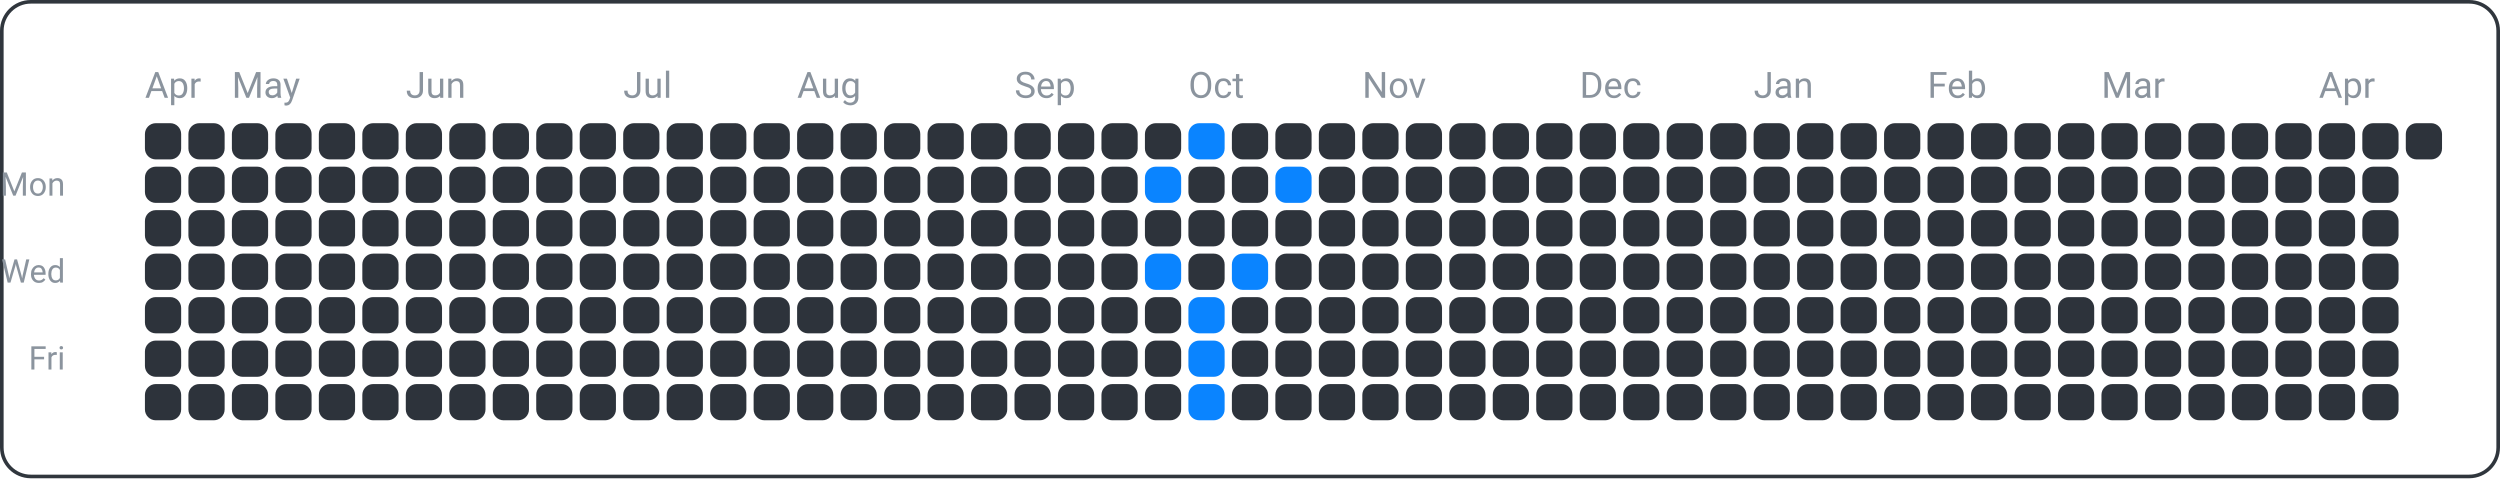
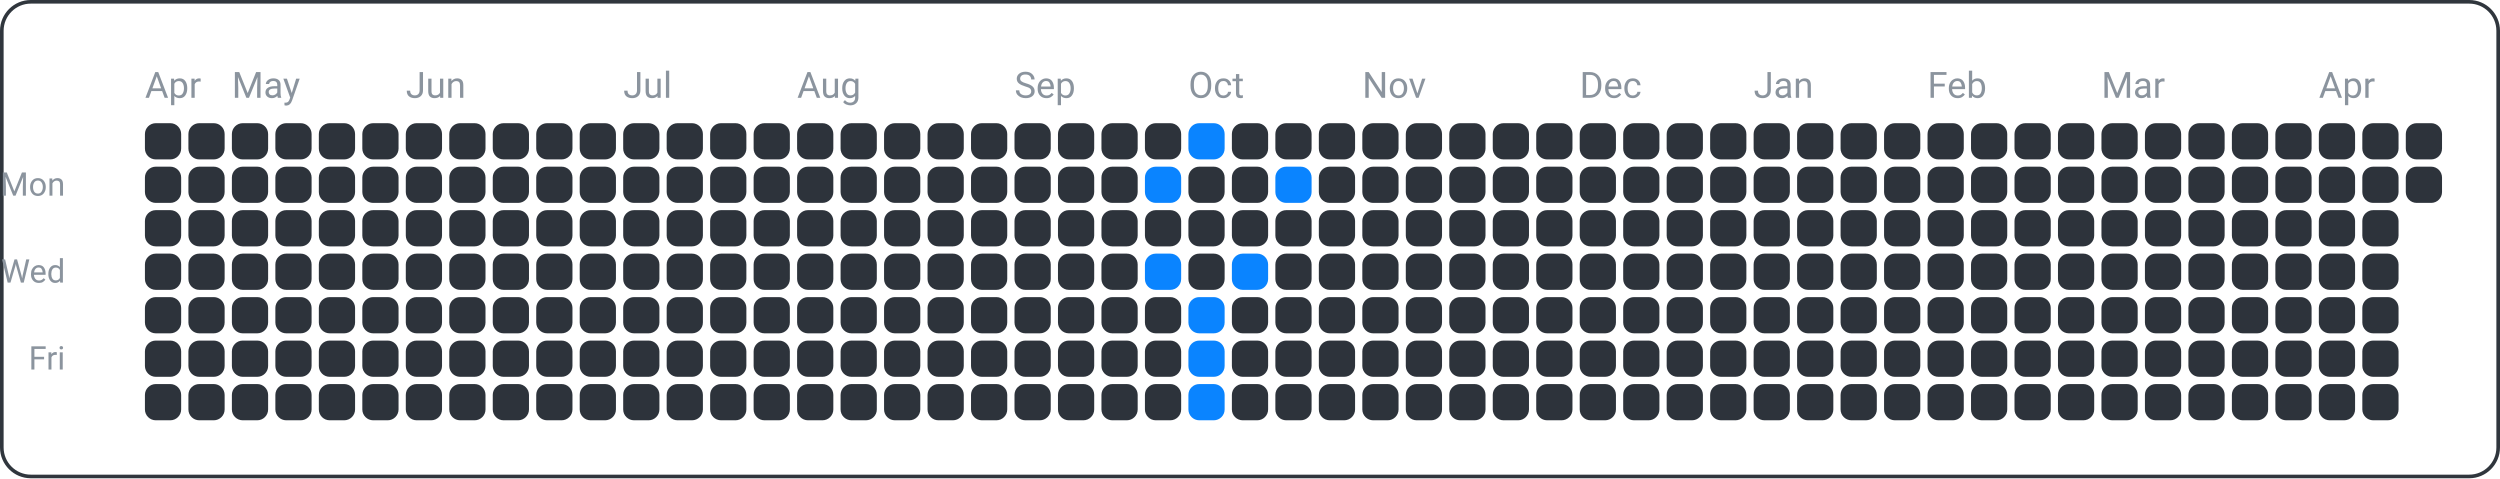
<svg xmlns="http://www.w3.org/2000/svg" width="690" height="132" viewBox="0 0 690 132">
  <rect x="0.5" y="0.5" width="689" height="131" fill="none" rx="8" ry="8" stroke="#30363d" />
  <text x="18" y="54" font-family="ui-sans-serif, -apple-system, Segoe UI, Roboto, Helvetica, Arial" font-size="9" fill="#8b949e" text-anchor="end">Mon</text>
  <text x="18" y="78" font-family="ui-sans-serif, -apple-system, Segoe UI, Roboto, Helvetica, Arial" font-size="9" fill="#8b949e" text-anchor="end">Wed</text>
  <text x="18" y="102" font-family="ui-sans-serif, -apple-system, Segoe UI, Roboto, Helvetica, Arial" font-size="9" fill="#8b949e" text-anchor="end">Fri</text>
  <text x="40" y="27" font-family="ui-sans-serif, -apple-system, Segoe UI, Roboto, Helvetica, Arial" font-size="10" fill="#8b949e" text-anchor="start">Apr</text>
  <text x="64" y="27" font-family="ui-sans-serif, -apple-system, Segoe UI, Roboto, Helvetica, Arial" font-size="10" fill="#8b949e" text-anchor="start">May</text>
  <text x="112" y="27" font-family="ui-sans-serif, -apple-system, Segoe UI, Roboto, Helvetica, Arial" font-size="10" fill="#8b949e" text-anchor="start">Jun</text>
  <text x="172" y="27" font-family="ui-sans-serif, -apple-system, Segoe UI, Roboto, Helvetica, Arial" font-size="10" fill="#8b949e" text-anchor="start">Jul</text>
  <text x="220" y="27" font-family="ui-sans-serif, -apple-system, Segoe UI, Roboto, Helvetica, Arial" font-size="10" fill="#8b949e" text-anchor="start">Aug</text>
  <text x="280" y="27" font-family="ui-sans-serif, -apple-system, Segoe UI, Roboto, Helvetica, Arial" font-size="10" fill="#8b949e" text-anchor="start">Sep</text>
  <text x="328" y="27" font-family="ui-sans-serif, -apple-system, Segoe UI, Roboto, Helvetica, Arial" font-size="10" fill="#8b949e" text-anchor="start">Oct</text>
  <text x="376" y="27" font-family="ui-sans-serif, -apple-system, Segoe UI, Roboto, Helvetica, Arial" font-size="10" fill="#8b949e" text-anchor="start">Nov</text>
  <text x="436" y="27" font-family="ui-sans-serif, -apple-system, Segoe UI, Roboto, Helvetica, Arial" font-size="10" fill="#8b949e" text-anchor="start">Dec</text>
  <text x="484" y="27" font-family="ui-sans-serif, -apple-system, Segoe UI, Roboto, Helvetica, Arial" font-size="10" fill="#8b949e" text-anchor="start">Jan</text>
  <text x="532" y="27" font-family="ui-sans-serif, -apple-system, Segoe UI, Roboto, Helvetica, Arial" font-size="10" fill="#8b949e" text-anchor="start">Feb</text>
  <text x="580" y="27" font-family="ui-sans-serif, -apple-system, Segoe UI, Roboto, Helvetica, Arial" font-size="10" fill="#8b949e" text-anchor="start">Mar</text>
  <text x="640" y="27" font-family="ui-sans-serif, -apple-system, Segoe UI, Roboto, Helvetica, Arial" font-size="10" fill="#8b949e" text-anchor="start">Apr</text>
  <rect x="40" y="34" width="10" height="10" fill="#2d333b" rx="3" ry="3" />
  <rect x="40" y="46" width="10" height="10" fill="#2d333b" rx="3" ry="3" />
  <rect x="40" y="58" width="10" height="10" fill="#2d333b" rx="3" ry="3" />
  <rect x="40" y="70" width="10" height="10" fill="#2d333b" rx="3" ry="3" />
  <rect x="40" y="82" width="10" height="10" fill="#2d333b" rx="3" ry="3" />
  <rect x="40" y="94" width="10" height="10" fill="#2d333b" rx="3" ry="3" />
  <rect x="40" y="106" width="10" height="10" fill="#2d333b" rx="3" ry="3" />
  <rect x="52" y="34" width="10" height="10" fill="#2d333b" rx="3" ry="3" />
  <rect x="52" y="46" width="10" height="10" fill="#2d333b" rx="3" ry="3" />
  <rect x="52" y="58" width="10" height="10" fill="#2d333b" rx="3" ry="3" />
  <rect x="52" y="70" width="10" height="10" fill="#2d333b" rx="3" ry="3" />
  <rect x="52" y="82" width="10" height="10" fill="#2d333b" rx="3" ry="3" />
  <rect x="52" y="94" width="10" height="10" fill="#2d333b" rx="3" ry="3" />
  <rect x="52" y="106" width="10" height="10" fill="#2d333b" rx="3" ry="3" />
  <rect x="64" y="34" width="10" height="10" fill="#2d333b" rx="3" ry="3" />
  <rect x="64" y="46" width="10" height="10" fill="#2d333b" rx="3" ry="3" />
  <rect x="64" y="58" width="10" height="10" fill="#2d333b" rx="3" ry="3" />
  <rect x="64" y="70" width="10" height="10" fill="#2d333b" rx="3" ry="3" />
  <rect x="64" y="82" width="10" height="10" fill="#2d333b" rx="3" ry="3" />
  <rect x="64" y="94" width="10" height="10" fill="#2d333b" rx="3" ry="3" />
  <rect x="64" y="106" width="10" height="10" fill="#2d333b" rx="3" ry="3" />
  <rect x="76" y="34" width="10" height="10" fill="#2d333b" rx="3" ry="3" />
  <rect x="76" y="46" width="10" height="10" fill="#2d333b" rx="3" ry="3" />
  <rect x="76" y="58" width="10" height="10" fill="#2d333b" rx="3" ry="3" />
  <rect x="76" y="70" width="10" height="10" fill="#2d333b" rx="3" ry="3" />
  <rect x="76" y="82" width="10" height="10" fill="#2d333b" rx="3" ry="3" />
  <rect x="76" y="94" width="10" height="10" fill="#2d333b" rx="3" ry="3" />
  <rect x="76" y="106" width="10" height="10" fill="#2d333b" rx="3" ry="3" />
  <rect x="88" y="34" width="10" height="10" fill="#2d333b" rx="3" ry="3" />
  <rect x="88" y="46" width="10" height="10" fill="#2d333b" rx="3" ry="3" />
  <rect x="88" y="58" width="10" height="10" fill="#2d333b" rx="3" ry="3" />
  <rect x="88" y="70" width="10" height="10" fill="#2d333b" rx="3" ry="3" />
  <rect x="88" y="82" width="10" height="10" fill="#2d333b" rx="3" ry="3" />
  <rect x="88" y="94" width="10" height="10" fill="#2d333b" rx="3" ry="3" />
  <rect x="88" y="106" width="10" height="10" fill="#2d333b" rx="3" ry="3" />
  <rect x="100" y="34" width="10" height="10" fill="#2d333b" rx="3" ry="3" />
  <rect x="100" y="46" width="10" height="10" fill="#2d333b" rx="3" ry="3" />
  <rect x="100" y="58" width="10" height="10" fill="#2d333b" rx="3" ry="3" />
  <rect x="100" y="70" width="10" height="10" fill="#2d333b" rx="3" ry="3" />
  <rect x="100" y="82" width="10" height="10" fill="#2d333b" rx="3" ry="3" />
  <rect x="100" y="94" width="10" height="10" fill="#2d333b" rx="3" ry="3" />
  <rect x="100" y="106" width="10" height="10" fill="#2d333b" rx="3" ry="3" />
  <rect x="112" y="34" width="10" height="10" fill="#2d333b" rx="3" ry="3" />
  <rect x="112" y="46" width="10" height="10" fill="#2d333b" rx="3" ry="3" />
  <rect x="112" y="58" width="10" height="10" fill="#2d333b" rx="3" ry="3" />
  <rect x="112" y="70" width="10" height="10" fill="#2d333b" rx="3" ry="3" />
  <rect x="112" y="82" width="10" height="10" fill="#2d333b" rx="3" ry="3" />
  <rect x="112" y="94" width="10" height="10" fill="#2d333b" rx="3" ry="3" />
  <rect x="112" y="106" width="10" height="10" fill="#2d333b" rx="3" ry="3" />
  <rect x="124" y="34" width="10" height="10" fill="#2d333b" rx="3" ry="3" />
  <rect x="124" y="46" width="10" height="10" fill="#2d333b" rx="3" ry="3" />
  <rect x="124" y="58" width="10" height="10" fill="#2d333b" rx="3" ry="3" />
  <rect x="124" y="70" width="10" height="10" fill="#2d333b" rx="3" ry="3" />
  <rect x="124" y="82" width="10" height="10" fill="#2d333b" rx="3" ry="3" />
  <rect x="124" y="94" width="10" height="10" fill="#2d333b" rx="3" ry="3" />
  <rect x="124" y="106" width="10" height="10" fill="#2d333b" rx="3" ry="3" />
  <rect x="136" y="34" width="10" height="10" fill="#2d333b" rx="3" ry="3" />
  <rect x="136" y="46" width="10" height="10" fill="#2d333b" rx="3" ry="3" />
  <rect x="136" y="58" width="10" height="10" fill="#2d333b" rx="3" ry="3" />
  <rect x="136" y="70" width="10" height="10" fill="#2d333b" rx="3" ry="3" />
  <rect x="136" y="82" width="10" height="10" fill="#2d333b" rx="3" ry="3" />
  <rect x="136" y="94" width="10" height="10" fill="#2d333b" rx="3" ry="3" />
  <rect x="136" y="106" width="10" height="10" fill="#2d333b" rx="3" ry="3" />
  <rect x="148" y="34" width="10" height="10" fill="#2d333b" rx="3" ry="3" />
  <rect x="148" y="46" width="10" height="10" fill="#2d333b" rx="3" ry="3" />
  <rect x="148" y="58" width="10" height="10" fill="#2d333b" rx="3" ry="3" />
  <rect x="148" y="70" width="10" height="10" fill="#2d333b" rx="3" ry="3" />
  <rect x="148" y="82" width="10" height="10" fill="#2d333b" rx="3" ry="3" />
  <rect x="148" y="94" width="10" height="10" fill="#2d333b" rx="3" ry="3" />
  <rect x="148" y="106" width="10" height="10" fill="#2d333b" rx="3" ry="3" />
  <rect x="160" y="34" width="10" height="10" fill="#2d333b" rx="3" ry="3" />
  <rect x="160" y="46" width="10" height="10" fill="#2d333b" rx="3" ry="3" />
  <rect x="160" y="58" width="10" height="10" fill="#2d333b" rx="3" ry="3" />
  <rect x="160" y="70" width="10" height="10" fill="#2d333b" rx="3" ry="3" />
  <rect x="160" y="82" width="10" height="10" fill="#2d333b" rx="3" ry="3" />
  <rect x="160" y="94" width="10" height="10" fill="#2d333b" rx="3" ry="3" />
  <rect x="160" y="106" width="10" height="10" fill="#2d333b" rx="3" ry="3" />
  <rect x="172" y="34" width="10" height="10" fill="#2d333b" rx="3" ry="3" />
  <rect x="172" y="46" width="10" height="10" fill="#2d333b" rx="3" ry="3" />
  <rect x="172" y="58" width="10" height="10" fill="#2d333b" rx="3" ry="3" />
  <rect x="172" y="70" width="10" height="10" fill="#2d333b" rx="3" ry="3" />
  <rect x="172" y="82" width="10" height="10" fill="#2d333b" rx="3" ry="3" />
  <rect x="172" y="94" width="10" height="10" fill="#2d333b" rx="3" ry="3" />
  <rect x="172" y="106" width="10" height="10" fill="#2d333b" rx="3" ry="3" />
  <rect x="184" y="34" width="10" height="10" fill="#2d333b" rx="3" ry="3" />
  <rect x="184" y="46" width="10" height="10" fill="#2d333b" rx="3" ry="3" />
  <rect x="184" y="58" width="10" height="10" fill="#2d333b" rx="3" ry="3" />
  <rect x="184" y="70" width="10" height="10" fill="#2d333b" rx="3" ry="3" />
  <rect x="184" y="82" width="10" height="10" fill="#2d333b" rx="3" ry="3" />
  <rect x="184" y="94" width="10" height="10" fill="#2d333b" rx="3" ry="3" />
  <rect x="184" y="106" width="10" height="10" fill="#2d333b" rx="3" ry="3" />
  <rect x="196" y="34" width="10" height="10" fill="#2d333b" rx="3" ry="3" />
  <rect x="196" y="46" width="10" height="10" fill="#2d333b" rx="3" ry="3" />
  <rect x="196" y="58" width="10" height="10" fill="#2d333b" rx="3" ry="3" />
  <rect x="196" y="70" width="10" height="10" fill="#2d333b" rx="3" ry="3" />
  <rect x="196" y="82" width="10" height="10" fill="#2d333b" rx="3" ry="3" />
  <rect x="196" y="94" width="10" height="10" fill="#2d333b" rx="3" ry="3" />
  <rect x="196" y="106" width="10" height="10" fill="#2d333b" rx="3" ry="3" />
  <rect x="208" y="34" width="10" height="10" fill="#2d333b" rx="3" ry="3" />
  <rect x="208" y="46" width="10" height="10" fill="#2d333b" rx="3" ry="3" />
  <rect x="208" y="58" width="10" height="10" fill="#2d333b" rx="3" ry="3" />
  <rect x="208" y="70" width="10" height="10" fill="#2d333b" rx="3" ry="3" />
  <rect x="208" y="82" width="10" height="10" fill="#2d333b" rx="3" ry="3" />
  <rect x="208" y="94" width="10" height="10" fill="#2d333b" rx="3" ry="3" />
  <rect x="208" y="106" width="10" height="10" fill="#2d333b" rx="3" ry="3" />
  <rect x="220" y="34" width="10" height="10" fill="#2d333b" rx="3" ry="3" />
  <rect x="220" y="46" width="10" height="10" fill="#2d333b" rx="3" ry="3" />
  <rect x="220" y="58" width="10" height="10" fill="#2d333b" rx="3" ry="3" />
  <rect x="220" y="70" width="10" height="10" fill="#2d333b" rx="3" ry="3" />
  <rect x="220" y="82" width="10" height="10" fill="#2d333b" rx="3" ry="3" />
  <rect x="220" y="94" width="10" height="10" fill="#2d333b" rx="3" ry="3" />
  <rect x="220" y="106" width="10" height="10" fill="#2d333b" rx="3" ry="3" />
  <rect x="232" y="34" width="10" height="10" fill="#2d333b" rx="3" ry="3" />
  <rect x="232" y="46" width="10" height="10" fill="#2d333b" rx="3" ry="3" />
  <rect x="232" y="58" width="10" height="10" fill="#2d333b" rx="3" ry="3" />
  <rect x="232" y="70" width="10" height="10" fill="#2d333b" rx="3" ry="3" />
  <rect x="232" y="82" width="10" height="10" fill="#2d333b" rx="3" ry="3" />
  <rect x="232" y="94" width="10" height="10" fill="#2d333b" rx="3" ry="3" />
  <rect x="232" y="106" width="10" height="10" fill="#2d333b" rx="3" ry="3" />
  <rect x="244" y="34" width="10" height="10" fill="#2d333b" rx="3" ry="3" />
  <rect x="244" y="46" width="10" height="10" fill="#2d333b" rx="3" ry="3" />
  <rect x="244" y="58" width="10" height="10" fill="#2d333b" rx="3" ry="3" />
  <rect x="244" y="70" width="10" height="10" fill="#2d333b" rx="3" ry="3" />
  <rect x="244" y="82" width="10" height="10" fill="#2d333b" rx="3" ry="3" />
  <rect x="244" y="94" width="10" height="10" fill="#2d333b" rx="3" ry="3" />
  <rect x="244" y="106" width="10" height="10" fill="#2d333b" rx="3" ry="3" />
  <rect x="256" y="34" width="10" height="10" fill="#2d333b" rx="3" ry="3" />
  <rect x="256" y="46" width="10" height="10" fill="#2d333b" rx="3" ry="3" />
  <rect x="256" y="58" width="10" height="10" fill="#2d333b" rx="3" ry="3" />
  <rect x="256" y="70" width="10" height="10" fill="#2d333b" rx="3" ry="3" />
  <rect x="256" y="82" width="10" height="10" fill="#2d333b" rx="3" ry="3" />
  <rect x="256" y="94" width="10" height="10" fill="#2d333b" rx="3" ry="3" />
  <rect x="256" y="106" width="10" height="10" fill="#2d333b" rx="3" ry="3" />
  <rect x="268" y="34" width="10" height="10" fill="#2d333b" rx="3" ry="3" />
  <rect x="268" y="46" width="10" height="10" fill="#2d333b" rx="3" ry="3" />
  <rect x="268" y="58" width="10" height="10" fill="#2d333b" rx="3" ry="3" />
  <rect x="268" y="70" width="10" height="10" fill="#2d333b" rx="3" ry="3" />
  <rect x="268" y="82" width="10" height="10" fill="#2d333b" rx="3" ry="3" />
  <rect x="268" y="94" width="10" height="10" fill="#2d333b" rx="3" ry="3" />
  <rect x="268" y="106" width="10" height="10" fill="#2d333b" rx="3" ry="3" />
  <rect x="280" y="34" width="10" height="10" fill="#2d333b" rx="3" ry="3" />
  <rect x="280" y="46" width="10" height="10" fill="#2d333b" rx="3" ry="3" />
  <rect x="280" y="58" width="10" height="10" fill="#2d333b" rx="3" ry="3" />
  <rect x="280" y="70" width="10" height="10" fill="#2d333b" rx="3" ry="3" />
  <rect x="280" y="82" width="10" height="10" fill="#2d333b" rx="3" ry="3" />
  <rect x="280" y="94" width="10" height="10" fill="#2d333b" rx="3" ry="3" />
  <rect x="280" y="106" width="10" height="10" fill="#2d333b" rx="3" ry="3" />
  <rect x="292" y="34" width="10" height="10" fill="#2d333b" rx="3" ry="3" />
  <rect x="292" y="46" width="10" height="10" fill="#2d333b" rx="3" ry="3" />
  <rect x="292" y="58" width="10" height="10" fill="#2d333b" rx="3" ry="3" />
  <rect x="292" y="70" width="10" height="10" fill="#2d333b" rx="3" ry="3" />
  <rect x="292" y="82" width="10" height="10" fill="#2d333b" rx="3" ry="3" />
  <rect x="292" y="94" width="10" height="10" fill="#2d333b" rx="3" ry="3" />
  <rect x="292" y="106" width="10" height="10" fill="#2d333b" rx="3" ry="3" />
  <rect x="304" y="34" width="10" height="10" fill="#2d333b" rx="3" ry="3" />
  <rect x="304" y="46" width="10" height="10" fill="#2d333b" rx="3" ry="3" />
  <rect x="304" y="58" width="10" height="10" fill="#2d333b" rx="3" ry="3" />
  <rect x="304" y="70" width="10" height="10" fill="#2d333b" rx="3" ry="3" />
  <rect x="304" y="82" width="10" height="10" fill="#2d333b" rx="3" ry="3" />
  <rect x="304" y="94" width="10" height="10" fill="#2d333b" rx="3" ry="3" />
  <rect x="304" y="106" width="10" height="10" fill="#2d333b" rx="3" ry="3" />
  <rect x="316" y="34" width="10" height="10" fill="#2d333b" rx="3" ry="3" />
  <rect x="316" y="46" width="10" height="10" fill="#0a84ff" rx="3" ry="3" />
  <rect x="316" y="58" width="10" height="10" fill="#2d333b" rx="3" ry="3" />
  <rect x="316" y="70" width="10" height="10" fill="#0a84ff" rx="3" ry="3" />
  <rect x="316" y="82" width="10" height="10" fill="#2d333b" rx="3" ry="3" />
  <rect x="316" y="94" width="10" height="10" fill="#2d333b" rx="3" ry="3" />
  <rect x="316" y="106" width="10" height="10" fill="#2d333b" rx="3" ry="3" />
  <rect x="328" y="34" width="10" height="10" fill="#0a84ff" rx="3" ry="3" />
  <rect x="328" y="46" width="10" height="10" fill="#2d333b" rx="3" ry="3" />
  <rect x="328" y="58" width="10" height="10" fill="#2d333b" rx="3" ry="3" />
  <rect x="328" y="70" width="10" height="10" fill="#2d333b" rx="3" ry="3" />
  <rect x="328" y="82" width="10" height="10" fill="#0a84ff" rx="3" ry="3" />
  <rect x="328" y="94" width="10" height="10" fill="#0a84ff" rx="3" ry="3" />
  <rect x="328" y="106" width="10" height="10" fill="#0a84ff" rx="3" ry="3" />
  <rect x="340" y="34" width="10" height="10" fill="#2d333b" rx="3" ry="3" />
  <rect x="340" y="46" width="10" height="10" fill="#2d333b" rx="3" ry="3" />
  <rect x="340" y="58" width="10" height="10" fill="#2d333b" rx="3" ry="3" />
  <rect x="340" y="70" width="10" height="10" fill="#0a84ff" rx="3" ry="3" />
  <rect x="340" y="82" width="10" height="10" fill="#2d333b" rx="3" ry="3" />
  <rect x="340" y="94" width="10" height="10" fill="#2d333b" rx="3" ry="3" />
  <rect x="340" y="106" width="10" height="10" fill="#2d333b" rx="3" ry="3" />
  <rect x="352" y="34" width="10" height="10" fill="#2d333b" rx="3" ry="3" />
  <rect x="352" y="46" width="10" height="10" fill="#0a84ff" rx="3" ry="3" />
  <rect x="352" y="58" width="10" height="10" fill="#2d333b" rx="3" ry="3" />
  <rect x="352" y="70" width="10" height="10" fill="#2d333b" rx="3" ry="3" />
  <rect x="352" y="82" width="10" height="10" fill="#2d333b" rx="3" ry="3" />
  <rect x="352" y="94" width="10" height="10" fill="#2d333b" rx="3" ry="3" />
  <rect x="352" y="106" width="10" height="10" fill="#2d333b" rx="3" ry="3" />
  <rect x="364" y="34" width="10" height="10" fill="#2d333b" rx="3" ry="3" />
  <rect x="364" y="46" width="10" height="10" fill="#2d333b" rx="3" ry="3" />
  <rect x="364" y="58" width="10" height="10" fill="#2d333b" rx="3" ry="3" />
  <rect x="364" y="70" width="10" height="10" fill="#2d333b" rx="3" ry="3" />
  <rect x="364" y="82" width="10" height="10" fill="#2d333b" rx="3" ry="3" />
  <rect x="364" y="94" width="10" height="10" fill="#2d333b" rx="3" ry="3" />
  <rect x="364" y="106" width="10" height="10" fill="#2d333b" rx="3" ry="3" />
  <rect x="376" y="34" width="10" height="10" fill="#2d333b" rx="3" ry="3" />
  <rect x="376" y="46" width="10" height="10" fill="#2d333b" rx="3" ry="3" />
  <rect x="376" y="58" width="10" height="10" fill="#2d333b" rx="3" ry="3" />
  <rect x="376" y="70" width="10" height="10" fill="#2d333b" rx="3" ry="3" />
  <rect x="376" y="82" width="10" height="10" fill="#2d333b" rx="3" ry="3" />
  <rect x="376" y="94" width="10" height="10" fill="#2d333b" rx="3" ry="3" />
  <rect x="376" y="106" width="10" height="10" fill="#2d333b" rx="3" ry="3" />
  <rect x="388" y="34" width="10" height="10" fill="#2d333b" rx="3" ry="3" />
  <rect x="388" y="46" width="10" height="10" fill="#2d333b" rx="3" ry="3" />
  <rect x="388" y="58" width="10" height="10" fill="#2d333b" rx="3" ry="3" />
  <rect x="388" y="70" width="10" height="10" fill="#2d333b" rx="3" ry="3" />
  <rect x="388" y="82" width="10" height="10" fill="#2d333b" rx="3" ry="3" />
  <rect x="388" y="94" width="10" height="10" fill="#2d333b" rx="3" ry="3" />
  <rect x="388" y="106" width="10" height="10" fill="#2d333b" rx="3" ry="3" />
  <rect x="400" y="34" width="10" height="10" fill="#2d333b" rx="3" ry="3" />
  <rect x="400" y="46" width="10" height="10" fill="#2d333b" rx="3" ry="3" />
  <rect x="400" y="58" width="10" height="10" fill="#2d333b" rx="3" ry="3" />
  <rect x="400" y="70" width="10" height="10" fill="#2d333b" rx="3" ry="3" />
  <rect x="400" y="82" width="10" height="10" fill="#2d333b" rx="3" ry="3" />
  <rect x="400" y="94" width="10" height="10" fill="#2d333b" rx="3" ry="3" />
  <rect x="400" y="106" width="10" height="10" fill="#2d333b" rx="3" ry="3" />
  <rect x="412" y="34" width="10" height="10" fill="#2d333b" rx="3" ry="3" />
  <rect x="412" y="46" width="10" height="10" fill="#2d333b" rx="3" ry="3" />
  <rect x="412" y="58" width="10" height="10" fill="#2d333b" rx="3" ry="3" />
  <rect x="412" y="70" width="10" height="10" fill="#2d333b" rx="3" ry="3" />
  <rect x="412" y="82" width="10" height="10" fill="#2d333b" rx="3" ry="3" />
  <rect x="412" y="94" width="10" height="10" fill="#2d333b" rx="3" ry="3" />
  <rect x="412" y="106" width="10" height="10" fill="#2d333b" rx="3" ry="3" />
  <rect x="424" y="34" width="10" height="10" fill="#2d333b" rx="3" ry="3" />
  <rect x="424" y="46" width="10" height="10" fill="#2d333b" rx="3" ry="3" />
  <rect x="424" y="58" width="10" height="10" fill="#2d333b" rx="3" ry="3" />
  <rect x="424" y="70" width="10" height="10" fill="#2d333b" rx="3" ry="3" />
  <rect x="424" y="82" width="10" height="10" fill="#2d333b" rx="3" ry="3" />
  <rect x="424" y="94" width="10" height="10" fill="#2d333b" rx="3" ry="3" />
  <rect x="424" y="106" width="10" height="10" fill="#2d333b" rx="3" ry="3" />
  <rect x="436" y="34" width="10" height="10" fill="#2d333b" rx="3" ry="3" />
  <rect x="436" y="46" width="10" height="10" fill="#2d333b" rx="3" ry="3" />
  <rect x="436" y="58" width="10" height="10" fill="#2d333b" rx="3" ry="3" />
  <rect x="436" y="70" width="10" height="10" fill="#2d333b" rx="3" ry="3" />
  <rect x="436" y="82" width="10" height="10" fill="#2d333b" rx="3" ry="3" />
  <rect x="436" y="94" width="10" height="10" fill="#2d333b" rx="3" ry="3" />
  <rect x="436" y="106" width="10" height="10" fill="#2d333b" rx="3" ry="3" />
  <rect x="448" y="34" width="10" height="10" fill="#2d333b" rx="3" ry="3" />
  <rect x="448" y="46" width="10" height="10" fill="#2d333b" rx="3" ry="3" />
  <rect x="448" y="58" width="10" height="10" fill="#2d333b" rx="3" ry="3" />
  <rect x="448" y="70" width="10" height="10" fill="#2d333b" rx="3" ry="3" />
  <rect x="448" y="82" width="10" height="10" fill="#2d333b" rx="3" ry="3" />
  <rect x="448" y="94" width="10" height="10" fill="#2d333b" rx="3" ry="3" />
  <rect x="448" y="106" width="10" height="10" fill="#2d333b" rx="3" ry="3" />
  <rect x="460" y="34" width="10" height="10" fill="#2d333b" rx="3" ry="3" />
  <rect x="460" y="46" width="10" height="10" fill="#2d333b" rx="3" ry="3" />
  <rect x="460" y="58" width="10" height="10" fill="#2d333b" rx="3" ry="3" />
  <rect x="460" y="70" width="10" height="10" fill="#2d333b" rx="3" ry="3" />
  <rect x="460" y="82" width="10" height="10" fill="#2d333b" rx="3" ry="3" />
  <rect x="460" y="94" width="10" height="10" fill="#2d333b" rx="3" ry="3" />
  <rect x="460" y="106" width="10" height="10" fill="#2d333b" rx="3" ry="3" />
  <rect x="472" y="34" width="10" height="10" fill="#2d333b" rx="3" ry="3" />
  <rect x="472" y="46" width="10" height="10" fill="#2d333b" rx="3" ry="3" />
  <rect x="472" y="58" width="10" height="10" fill="#2d333b" rx="3" ry="3" />
  <rect x="472" y="70" width="10" height="10" fill="#2d333b" rx="3" ry="3" />
  <rect x="472" y="82" width="10" height="10" fill="#2d333b" rx="3" ry="3" />
  <rect x="472" y="94" width="10" height="10" fill="#2d333b" rx="3" ry="3" />
  <rect x="472" y="106" width="10" height="10" fill="#2d333b" rx="3" ry="3" />
  <rect x="484" y="34" width="10" height="10" fill="#2d333b" rx="3" ry="3" />
  <rect x="484" y="46" width="10" height="10" fill="#2d333b" rx="3" ry="3" />
  <rect x="484" y="58" width="10" height="10" fill="#2d333b" rx="3" ry="3" />
  <rect x="484" y="70" width="10" height="10" fill="#2d333b" rx="3" ry="3" />
  <rect x="484" y="82" width="10" height="10" fill="#2d333b" rx="3" ry="3" />
  <rect x="484" y="94" width="10" height="10" fill="#2d333b" rx="3" ry="3" />
  <rect x="484" y="106" width="10" height="10" fill="#2d333b" rx="3" ry="3" />
  <rect x="496" y="34" width="10" height="10" fill="#2d333b" rx="3" ry="3" />
  <rect x="496" y="46" width="10" height="10" fill="#2d333b" rx="3" ry="3" />
  <rect x="496" y="58" width="10" height="10" fill="#2d333b" rx="3" ry="3" />
  <rect x="496" y="70" width="10" height="10" fill="#2d333b" rx="3" ry="3" />
  <rect x="496" y="82" width="10" height="10" fill="#2d333b" rx="3" ry="3" />
  <rect x="496" y="94" width="10" height="10" fill="#2d333b" rx="3" ry="3" />
  <rect x="496" y="106" width="10" height="10" fill="#2d333b" rx="3" ry="3" />
  <rect x="508" y="34" width="10" height="10" fill="#2d333b" rx="3" ry="3" />
  <rect x="508" y="46" width="10" height="10" fill="#2d333b" rx="3" ry="3" />
  <rect x="508" y="58" width="10" height="10" fill="#2d333b" rx="3" ry="3" />
  <rect x="508" y="70" width="10" height="10" fill="#2d333b" rx="3" ry="3" />
  <rect x="508" y="82" width="10" height="10" fill="#2d333b" rx="3" ry="3" />
  <rect x="508" y="94" width="10" height="10" fill="#2d333b" rx="3" ry="3" />
  <rect x="508" y="106" width="10" height="10" fill="#2d333b" rx="3" ry="3" />
  <rect x="520" y="34" width="10" height="10" fill="#2d333b" rx="3" ry="3" />
  <rect x="520" y="46" width="10" height="10" fill="#2d333b" rx="3" ry="3" />
  <rect x="520" y="58" width="10" height="10" fill="#2d333b" rx="3" ry="3" />
  <rect x="520" y="70" width="10" height="10" fill="#2d333b" rx="3" ry="3" />
  <rect x="520" y="82" width="10" height="10" fill="#2d333b" rx="3" ry="3" />
  <rect x="520" y="94" width="10" height="10" fill="#2d333b" rx="3" ry="3" />
  <rect x="520" y="106" width="10" height="10" fill="#2d333b" rx="3" ry="3" />
  <rect x="532" y="34" width="10" height="10" fill="#2d333b" rx="3" ry="3" />
  <rect x="532" y="46" width="10" height="10" fill="#2d333b" rx="3" ry="3" />
  <rect x="532" y="58" width="10" height="10" fill="#2d333b" rx="3" ry="3" />
  <rect x="532" y="70" width="10" height="10" fill="#2d333b" rx="3" ry="3" />
  <rect x="532" y="82" width="10" height="10" fill="#2d333b" rx="3" ry="3" />
  <rect x="532" y="94" width="10" height="10" fill="#2d333b" rx="3" ry="3" />
  <rect x="532" y="106" width="10" height="10" fill="#2d333b" rx="3" ry="3" />
  <rect x="544" y="34" width="10" height="10" fill="#2d333b" rx="3" ry="3" />
  <rect x="544" y="46" width="10" height="10" fill="#2d333b" rx="3" ry="3" />
  <rect x="544" y="58" width="10" height="10" fill="#2d333b" rx="3" ry="3" />
  <rect x="544" y="70" width="10" height="10" fill="#2d333b" rx="3" ry="3" />
  <rect x="544" y="82" width="10" height="10" fill="#2d333b" rx="3" ry="3" />
  <rect x="544" y="94" width="10" height="10" fill="#2d333b" rx="3" ry="3" />
  <rect x="544" y="106" width="10" height="10" fill="#2d333b" rx="3" ry="3" />
  <rect x="556" y="34" width="10" height="10" fill="#2d333b" rx="3" ry="3" />
  <rect x="556" y="46" width="10" height="10" fill="#2d333b" rx="3" ry="3" />
  <rect x="556" y="58" width="10" height="10" fill="#2d333b" rx="3" ry="3" />
  <rect x="556" y="70" width="10" height="10" fill="#2d333b" rx="3" ry="3" />
  <rect x="556" y="82" width="10" height="10" fill="#2d333b" rx="3" ry="3" />
  <rect x="556" y="94" width="10" height="10" fill="#2d333b" rx="3" ry="3" />
  <rect x="556" y="106" width="10" height="10" fill="#2d333b" rx="3" ry="3" />
  <rect x="568" y="34" width="10" height="10" fill="#2d333b" rx="3" ry="3" />
  <rect x="568" y="46" width="10" height="10" fill="#2d333b" rx="3" ry="3" />
  <rect x="568" y="58" width="10" height="10" fill="#2d333b" rx="3" ry="3" />
  <rect x="568" y="70" width="10" height="10" fill="#2d333b" rx="3" ry="3" />
  <rect x="568" y="82" width="10" height="10" fill="#2d333b" rx="3" ry="3" />
  <rect x="568" y="94" width="10" height="10" fill="#2d333b" rx="3" ry="3" />
  <rect x="568" y="106" width="10" height="10" fill="#2d333b" rx="3" ry="3" />
  <rect x="580" y="34" width="10" height="10" fill="#2d333b" rx="3" ry="3" />
  <rect x="580" y="46" width="10" height="10" fill="#2d333b" rx="3" ry="3" />
  <rect x="580" y="58" width="10" height="10" fill="#2d333b" rx="3" ry="3" />
  <rect x="580" y="70" width="10" height="10" fill="#2d333b" rx="3" ry="3" />
  <rect x="580" y="82" width="10" height="10" fill="#2d333b" rx="3" ry="3" />
  <rect x="580" y="94" width="10" height="10" fill="#2d333b" rx="3" ry="3" />
  <rect x="580" y="106" width="10" height="10" fill="#2d333b" rx="3" ry="3" />
  <rect x="592" y="34" width="10" height="10" fill="#2d333b" rx="3" ry="3" />
  <rect x="592" y="46" width="10" height="10" fill="#2d333b" rx="3" ry="3" />
  <rect x="592" y="58" width="10" height="10" fill="#2d333b" rx="3" ry="3" />
  <rect x="592" y="70" width="10" height="10" fill="#2d333b" rx="3" ry="3" />
  <rect x="592" y="82" width="10" height="10" fill="#2d333b" rx="3" ry="3" />
  <rect x="592" y="94" width="10" height="10" fill="#2d333b" rx="3" ry="3" />
  <rect x="592" y="106" width="10" height="10" fill="#2d333b" rx="3" ry="3" />
  <rect x="604" y="34" width="10" height="10" fill="#2d333b" rx="3" ry="3" />
  <rect x="604" y="46" width="10" height="10" fill="#2d333b" rx="3" ry="3" />
  <rect x="604" y="58" width="10" height="10" fill="#2d333b" rx="3" ry="3" />
  <rect x="604" y="70" width="10" height="10" fill="#2d333b" rx="3" ry="3" />
  <rect x="604" y="82" width="10" height="10" fill="#2d333b" rx="3" ry="3" />
  <rect x="604" y="94" width="10" height="10" fill="#2d333b" rx="3" ry="3" />
  <rect x="604" y="106" width="10" height="10" fill="#2d333b" rx="3" ry="3" />
  <rect x="616" y="34" width="10" height="10" fill="#2d333b" rx="3" ry="3" />
  <rect x="616" y="46" width="10" height="10" fill="#2d333b" rx="3" ry="3" />
  <rect x="616" y="58" width="10" height="10" fill="#2d333b" rx="3" ry="3" />
  <rect x="616" y="70" width="10" height="10" fill="#2d333b" rx="3" ry="3" />
  <rect x="616" y="82" width="10" height="10" fill="#2d333b" rx="3" ry="3" />
  <rect x="616" y="94" width="10" height="10" fill="#2d333b" rx="3" ry="3" />
  <rect x="616" y="106" width="10" height="10" fill="#2d333b" rx="3" ry="3" />
  <rect x="628" y="34" width="10" height="10" fill="#2d333b" rx="3" ry="3" />
  <rect x="628" y="46" width="10" height="10" fill="#2d333b" rx="3" ry="3" />
  <rect x="628" y="58" width="10" height="10" fill="#2d333b" rx="3" ry="3" />
  <rect x="628" y="70" width="10" height="10" fill="#2d333b" rx="3" ry="3" />
  <rect x="628" y="82" width="10" height="10" fill="#2d333b" rx="3" ry="3" />
  <rect x="628" y="94" width="10" height="10" fill="#2d333b" rx="3" ry="3" />
  <rect x="628" y="106" width="10" height="10" fill="#2d333b" rx="3" ry="3" />
  <rect x="640" y="34" width="10" height="10" fill="#2d333b" rx="3" ry="3" />
  <rect x="640" y="46" width="10" height="10" fill="#2d333b" rx="3" ry="3" />
  <rect x="640" y="58" width="10" height="10" fill="#2d333b" rx="3" ry="3" />
  <rect x="640" y="70" width="10" height="10" fill="#2d333b" rx="3" ry="3" />
  <rect x="640" y="82" width="10" height="10" fill="#2d333b" rx="3" ry="3" />
  <rect x="640" y="94" width="10" height="10" fill="#2d333b" rx="3" ry="3" />
  <rect x="640" y="106" width="10" height="10" fill="#2d333b" rx="3" ry="3" />
  <rect x="652" y="34" width="10" height="10" fill="#2d333b" rx="3" ry="3" />
  <rect x="652" y="46" width="10" height="10" fill="#2d333b" rx="3" ry="3" />
  <rect x="652" y="58" width="10" height="10" fill="#2d333b" rx="3" ry="3" />
  <rect x="652" y="70" width="10" height="10" fill="#2d333b" rx="3" ry="3" />
  <rect x="652" y="82" width="10" height="10" fill="#2d333b" rx="3" ry="3" />
  <rect x="652" y="94" width="10" height="10" fill="#2d333b" rx="3" ry="3" />
  <rect x="652" y="106" width="10" height="10" fill="#2d333b" rx="3" ry="3" />
  <rect x="664" y="34" width="10" height="10" fill="#2d333b" rx="3" ry="3" />
+   <rect x="664" y="46" width="10" height="10" fill="#2d333b" rx="3" ry="3" />
</svg>
